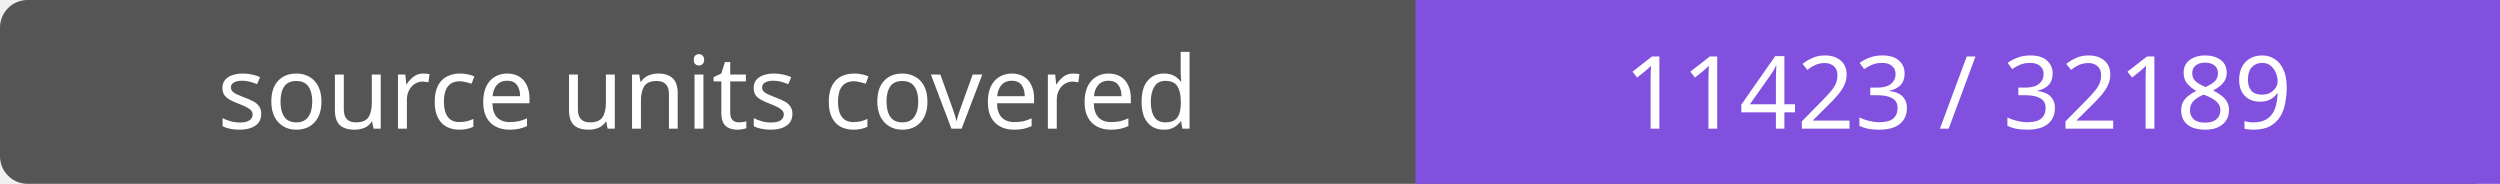
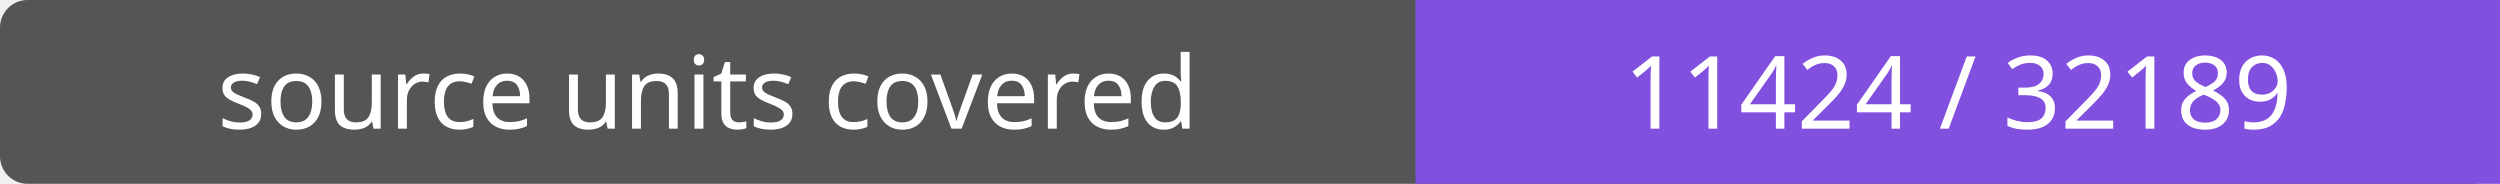
- <svg xmlns="http://www.w3.org/2000/svg" width="272" height="20" role="img" aria-label="source units covered: 11423 / 32189">
+ <svg xmlns="http://www.w3.org/2000/svg" width="272" height="20" role="img" aria-label="source units covered: 11424 / 32189">
  <rect width="272" height="20" rx="3" fill="#555" />
  <path fill="#8250df" d="M154 0h118v20H154z" />
  <g fill="#fff" text-anchor="middle" font-family="Verdana,sans-serif" font-size="11">
    <text x="77.0" y="14">source units covered</text>
-     <text x="213.0" y="14">11423 / 32189</text>
+     <text x="213.0" y="14">11424 / 32189</text>
  </g>
</svg>
